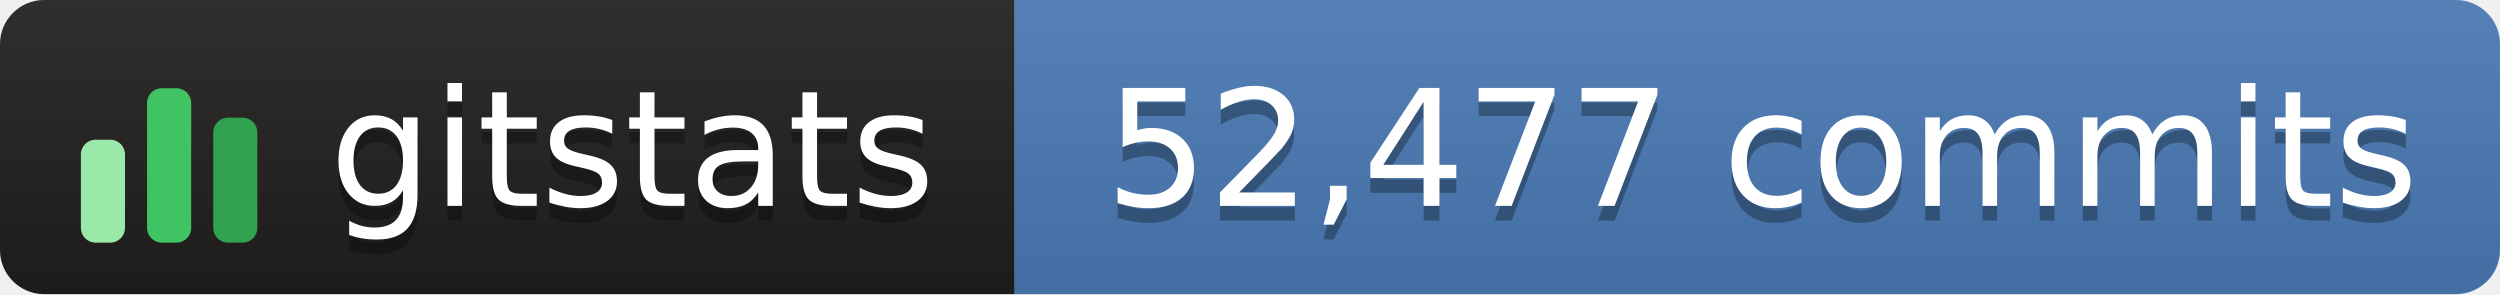
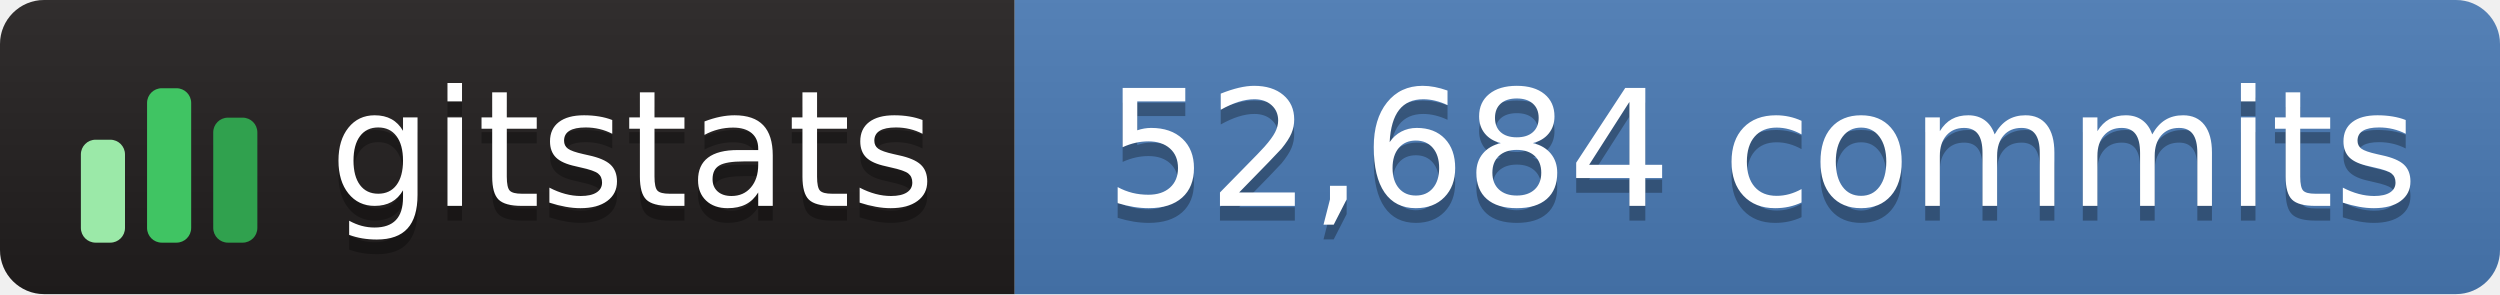
- <svg xmlns="http://www.w3.org/2000/svg" width="170" height="20" role="img" aria-label="gitstats: 52,477 commits">
+ <svg xmlns="http://www.w3.org/2000/svg" width="170" height="20" role="img" aria-label="gitstats: 52,684 commits">
  <linearGradient id="s" x2="0" y2="100%">
    <stop offset="0" stop-color="#bbb" stop-opacity=".1" />
    <stop offset="1" stop-opacity=".1" />
  </linearGradient>
  <clipPath id="r">
    <rect width="170" height="20" rx="3" fill="#fff" />
  </clipPath>
  <g clip-path="url(#r)">
    <rect width="69" height="20" fill="#211e1e" />
    <rect x="69" width="102" height="20" fill="#4a7ab5" />
    <rect width="170" height="20" fill="url(#s)" />
  </g>
  <g transform="translate(5,3.5)">
    <rect x="0.5" y="6.0" width="3" height="7.0" rx="1" fill="#9be9a8" />
    <rect x="5.0" y="2.5" width="3" height="10.5" rx="1" fill="#40c463" />
    <rect x="9.5" y="4.5" width="3" height="8.5" rx="1" fill="#30a14e" />
  </g>
  <g fill="#fff" text-anchor="middle" font-family="Verdana,Geneva,DejaVu Sans,sans-serif" text-rendering="geometricPrecision" font-size="110">
    <text aria-hidden="true" x="430" y="150" fill="#010101" fill-opacity=".3" transform="scale(.1)" textLength="420">gitstats</text>
    <text x="430" y="140" transform="scale(.1)" textLength="420">gitstats</text>
-     <text aria-hidden="true" x="1198" y="150" fill="#010101" fill-opacity=".3" transform="scale(.1)" textLength="905">52,477 commits</text>
-     <text x="1198" y="140" transform="scale(.1)" textLength="905">52,477 commits</text>
+     <text aria-hidden="true" x="1198" y="150" fill="#010101" fill-opacity=".3" transform="scale(.1)" textLength="905">52,684 commits</text>
+     <text x="1198" y="140" transform="scale(.1)" textLength="905">52,684 commits</text>
  </g>
</svg>
